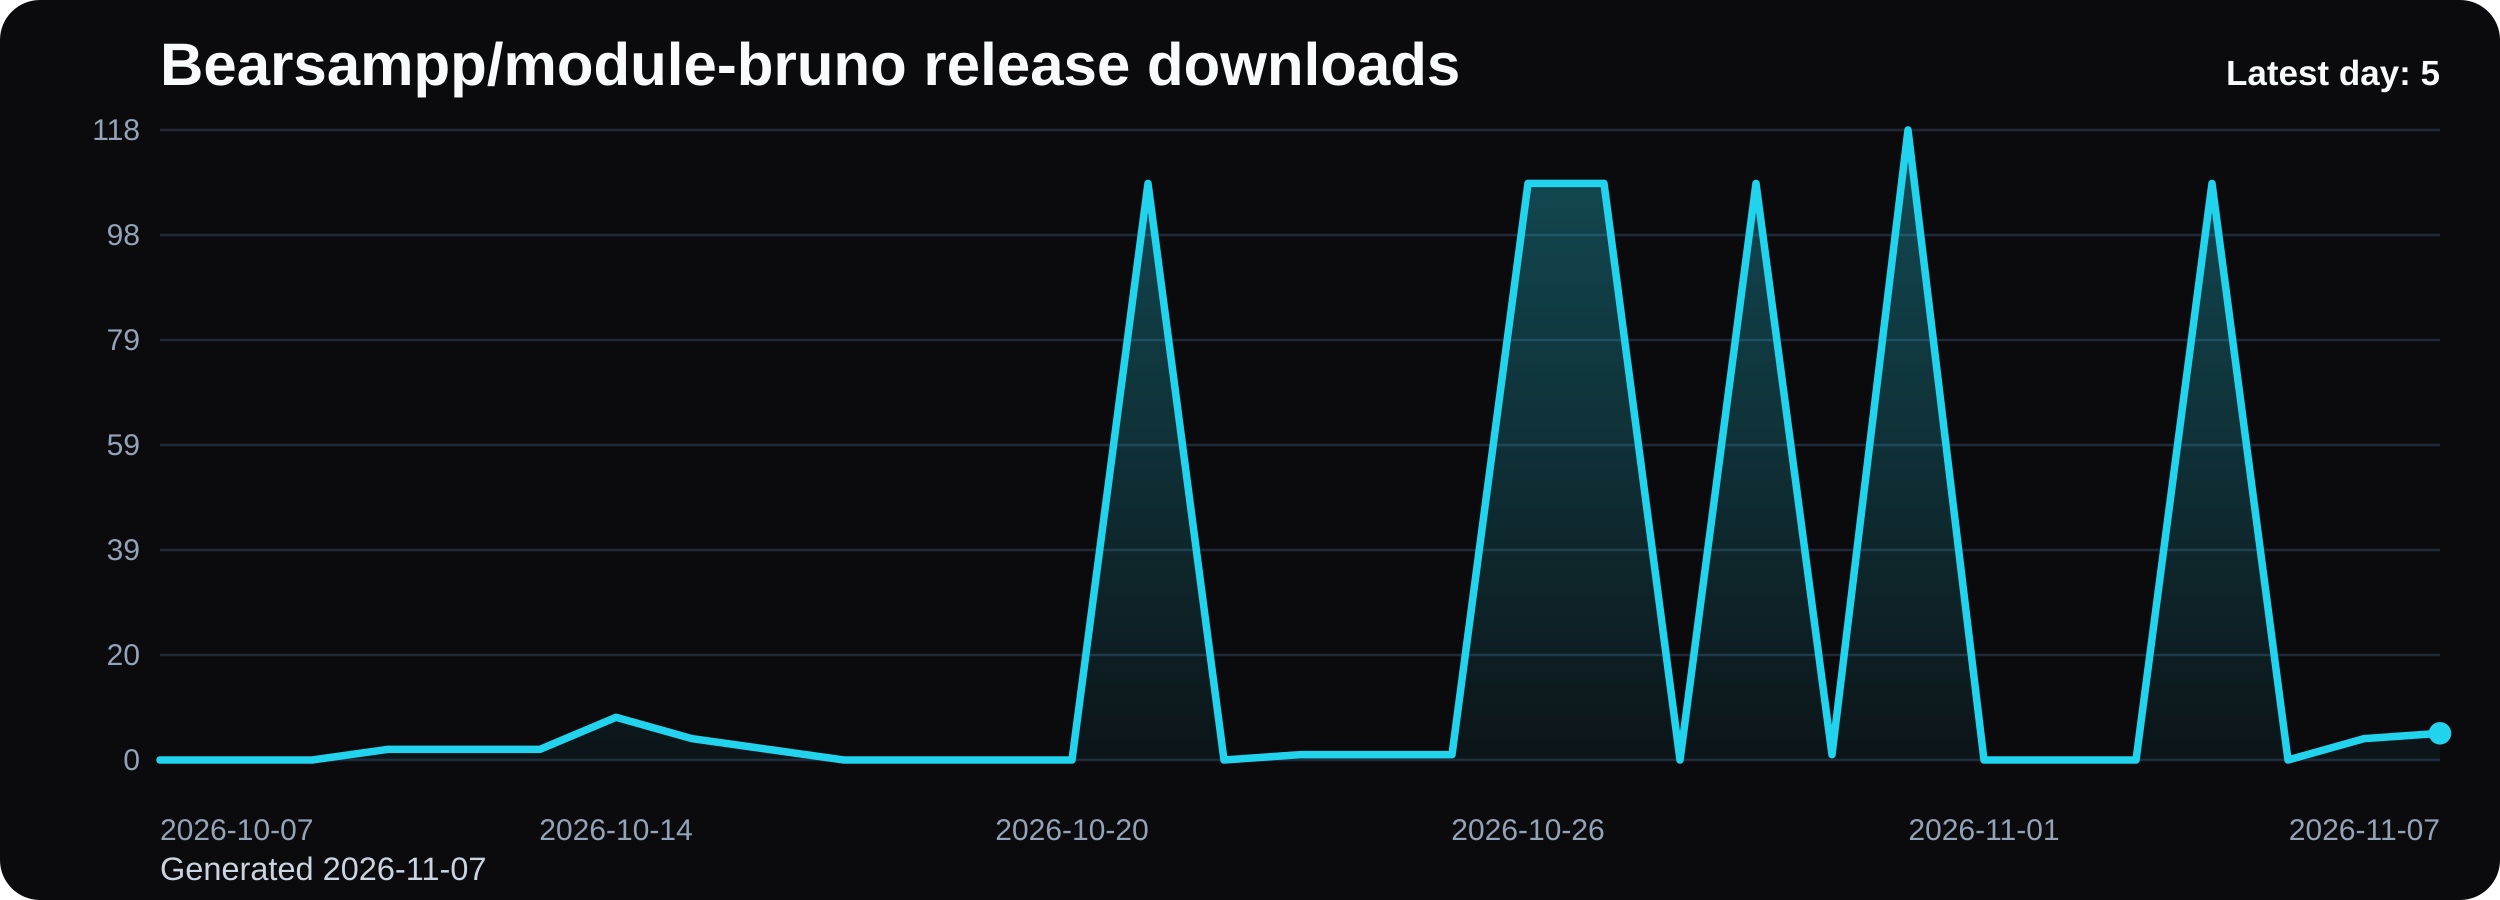
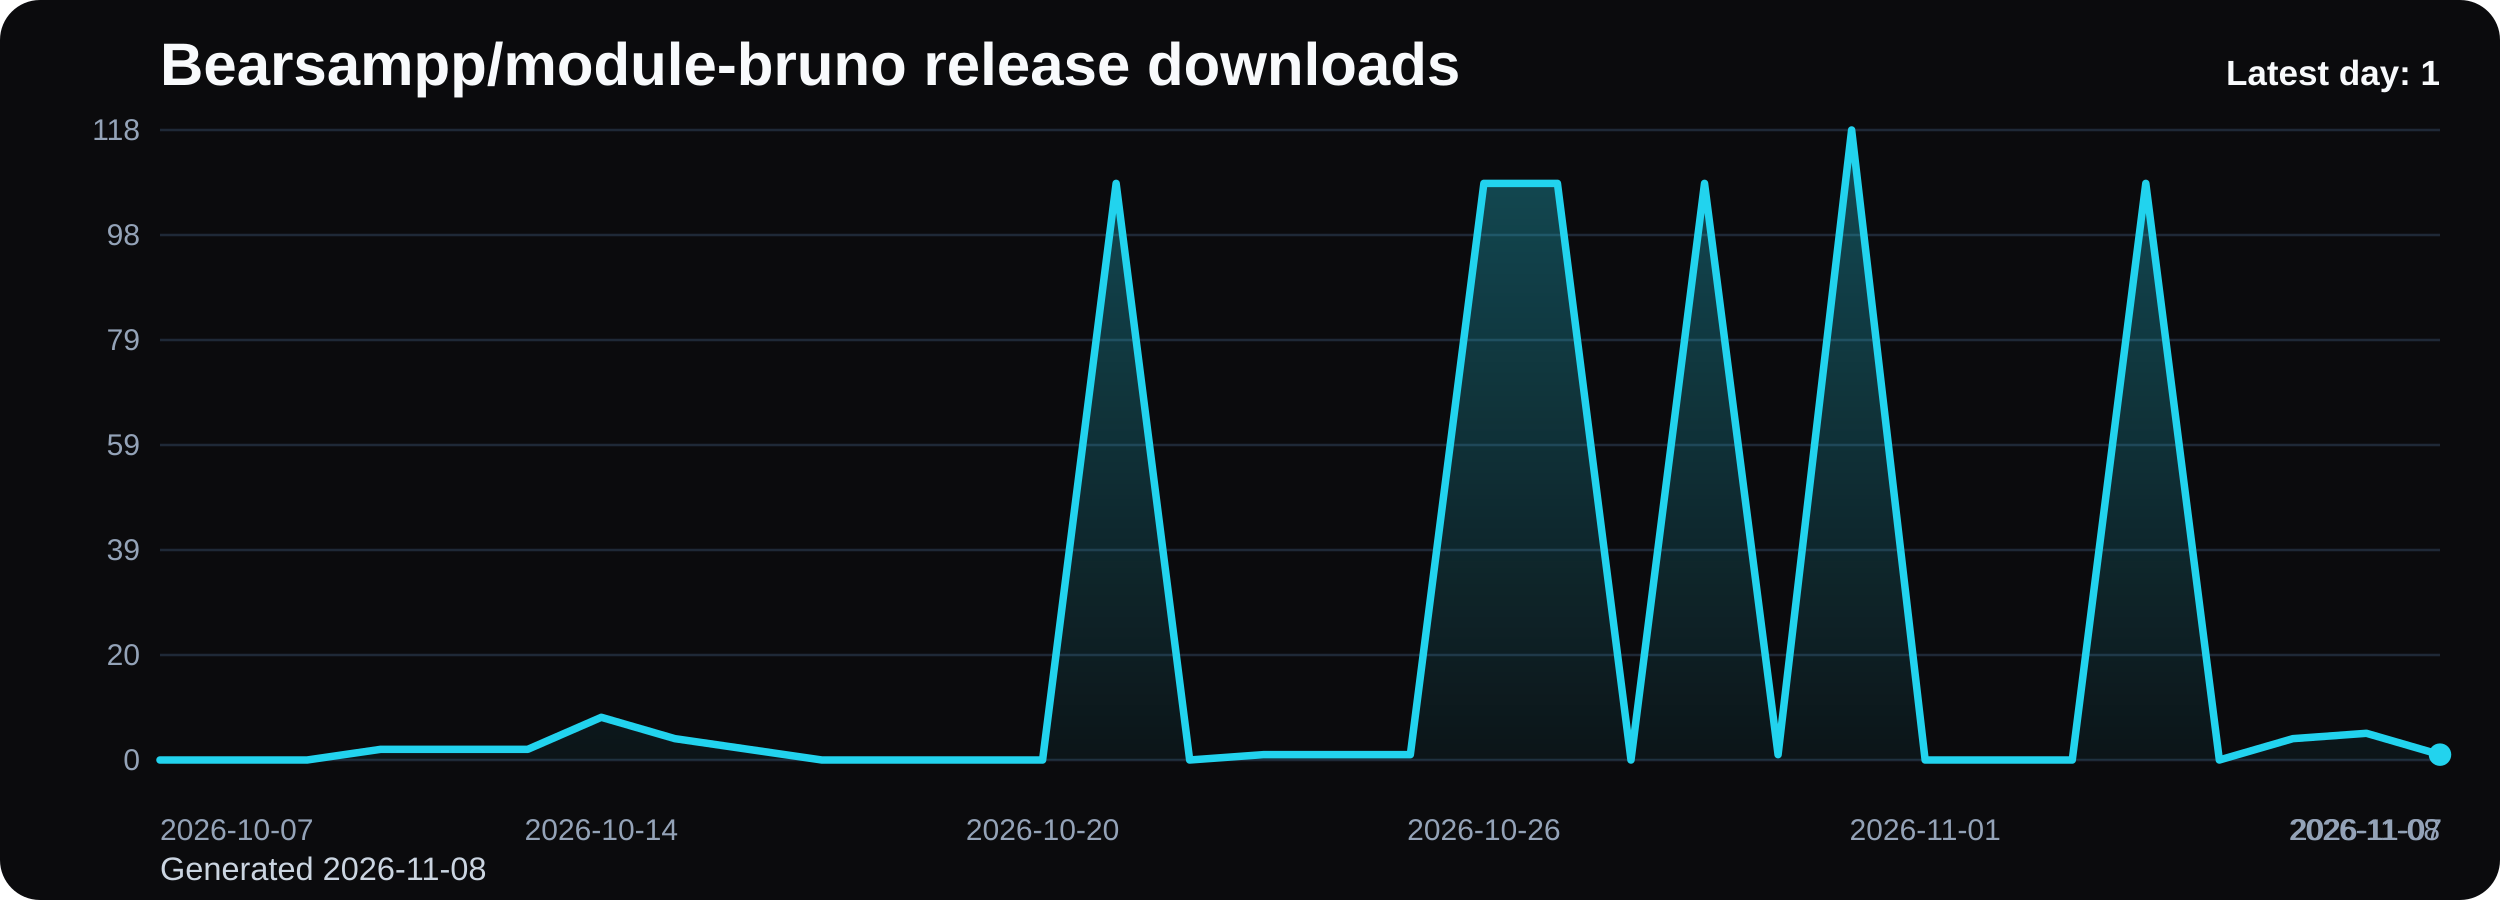
<svg xmlns="http://www.w3.org/2000/svg" viewBox="0 0 1000 360" role="img" aria-label="Bearsampp/module-bruno release downloads chart">
  <defs>
    <linearGradient id="fill-daily-black" x1="0" y1="0" x2="0" y2="1">
      <stop offset="0%" stop-color="#22d3ee" stop-opacity="0.32" />
      <stop offset="100%" stop-color="#22d3ee" stop-opacity="0.05" />
    </linearGradient>
    <style>
      .bg { fill: #0b0b0d; }
      .title { font: 700 24px Arial, sans-serif; fill: #f8fafc; }
      .sub { font: 400 13px Arial, sans-serif; fill: #cbd5e1; }
      .grid { stroke: #1f2937; stroke-width: 1; }
      .axis { font: 400 12px Arial, sans-serif; fill: #94a3b8; }
      .line { fill: none; stroke: #22d3ee; stroke-width: 3; stroke-linecap: round; stroke-linejoin: round; }
      .dot { fill: #22d3ee; }
      .value { font: 600 11px Arial, sans-serif; fill: #cbd5e1; }
      .latest { font: 700 14px Arial, sans-serif; fill: #f8fafc; }
    </style>
  </defs>
  <rect class="bg" x="0" y="0" width="1000" height="360" rx="16" />
  <text class="title" x="64" y="34">Bearsampp/module-bruno release downloads</text>
-   <text class="sub" x="64" y="352">Generated 2026-11-07</text>
+   <text class="sub" x="64" y="352">Generated 2026-11-08</text>
  <line x1="64" y1="52.00" x2="976" y2="52.00" class="grid" />
  <text x="56" y="56.00" text-anchor="end" class="axis">118</text>
  <line x1="64" y1="94.00" x2="976" y2="94.00" class="grid" />
  <text x="56" y="98.00" text-anchor="end" class="axis">98</text>
  <line x1="64" y1="136.00" x2="976" y2="136.00" class="grid" />
  <text x="56" y="140.00" text-anchor="end" class="axis">79</text>
  <line x1="64" y1="178.00" x2="976" y2="178.00" class="grid" />
  <text x="56" y="182.00" text-anchor="end" class="axis">59</text>
  <line x1="64" y1="220.00" x2="976" y2="220.00" class="grid" />
  <text x="56" y="224.00" text-anchor="end" class="axis">39</text>
  <line x1="64" y1="262.00" x2="976" y2="262.00" class="grid" />
  <text x="56" y="266.00" text-anchor="end" class="axis">20</text>
  <line x1="64" y1="304.00" x2="976" y2="304.00" class="grid" />
  <text x="56" y="308.00" text-anchor="end" class="axis">0</text>
-   <path d="M 64.00 304 L 64.00 304.00 L 94.40 304.00 L 124.80 304.00 L 155.20 299.73 L 185.60 299.73 L 216.00 299.73 L 246.40 286.92 L 276.80 295.46 L 307.20 299.73 L 337.60 304.00 L 368.00 304.00 L 398.40 304.00 L 428.80 304.00 L 459.20 73.36 L 489.60 304.00 L 520.00 301.86 L 550.40 301.86 L 580.80 301.86 L 611.20 73.36 L 641.60 73.36 L 672.00 304.00 L 702.40 73.36 L 732.80 301.86 L 763.20 52.00 L 793.60 304.00 L 824.00 304.00 L 854.40 304.00 L 884.80 73.36 L 915.20 304.00 L 945.60 295.46 L 976.00 293.32 L 976.00 304 Z" fill="url(#fill-daily-black)" />
-   <polyline class="line" points="64.00,304.00 94.40,304.00 124.80,304.00 155.20,299.73 185.60,299.73 216.00,299.73 246.40,286.92 276.80,295.46 307.20,299.73 337.60,304.00 368.00,304.00 398.40,304.00 428.80,304.00 459.20,73.36 489.60,304.00 520.00,301.86 550.40,301.86 580.80,301.86 611.20,73.36 641.60,73.36 672.00,304.00 702.40,73.36 732.80,301.86 763.20,52.00 793.60,304.00 824.00,304.00 854.40,304.00 884.80,73.36 915.20,304.00 945.60,295.46 976.00,293.32" />
-   <circle class="dot" cx="976.00" cy="293.32" r="4.5" />
+   <path d="M 64.00 304 L 64.00 304.00 L 93.42 304.00 L 122.84 304.00 L 152.26 299.73 L 181.68 299.73 L 211.10 299.73 L 240.52 286.92 L 269.94 295.46 L 299.35 299.73 L 328.77 304.00 L 358.19 304.00 L 387.61 304.00 L 417.03 304.00 L 446.45 73.36 L 475.87 304.00 L 505.29 301.86 L 534.71 301.86 L 564.13 301.86 L 593.55 73.36 L 622.97 73.36 L 652.39 304.00 L 681.81 73.36 L 711.23 301.86 L 740.65 52.00 L 770.06 304.00 L 799.48 304.00 L 828.90 304.00 L 858.32 73.36 L 887.74 304.00 L 917.16 295.46 L 946.58 293.32 L 976.00 301.86 L 976.00 304 Z" fill="url(#fill-daily-black)" />
+   <polyline class="line" points="64.00,304.00 93.42,304.00 122.84,304.00 152.26,299.73 181.68,299.73 211.10,299.73 240.52,286.92 269.94,295.46 299.35,299.73 328.77,304.00 358.19,304.00 387.61,304.00 417.03,304.00 446.45,73.36 475.87,304.00 505.29,301.86 534.71,301.86 564.13,301.86 593.55,73.36 622.97,73.36 652.39,304.00 681.81,73.36 711.23,301.86 740.65,52.00 770.06,304.00 799.48,304.00 828.90,304.00 858.32,73.36 887.74,304.00 917.16,295.46 946.58,293.32 976.00,301.86" />
+   <circle class="dot" cx="976.00" cy="301.86" r="4.5" />
  <text class="axis" x="64.00" y="336" text-anchor="start">2026-10-07</text>
-   <text class="axis" x="246.40" y="336" text-anchor="middle">2026-10-14</text>
-   <text class="axis" x="428.80" y="336" text-anchor="middle">2026-10-20</text>
-   <text class="axis" x="611.20" y="336" text-anchor="middle">2026-10-26</text>
-   <text class="axis" x="793.60" y="336" text-anchor="middle">2026-11-01</text>
-   <text class="axis" x="976.00" y="336" text-anchor="end">2026-11-07</text>
-   <text class="latest" x="976" y="34" text-anchor="end">Latest day: 5</text>
+   <text class="axis" x="240.52" y="336" text-anchor="middle">2026-10-14</text>
+   <text class="axis" x="417.03" y="336" text-anchor="middle">2026-10-20</text>
+   <text class="axis" x="593.55" y="336" text-anchor="middle">2026-10-26</text>
+   <text class="axis" x="770.06" y="336" text-anchor="middle">2026-11-01</text>
+   <text class="axis" x="946.58" y="336" text-anchor="middle">2026-11-07</text>
+   <text class="axis" x="976.00" y="336" text-anchor="end">2026-11-08</text>
+   <text class="latest" x="976" y="34" text-anchor="end">Latest day: 1</text>
</svg>
